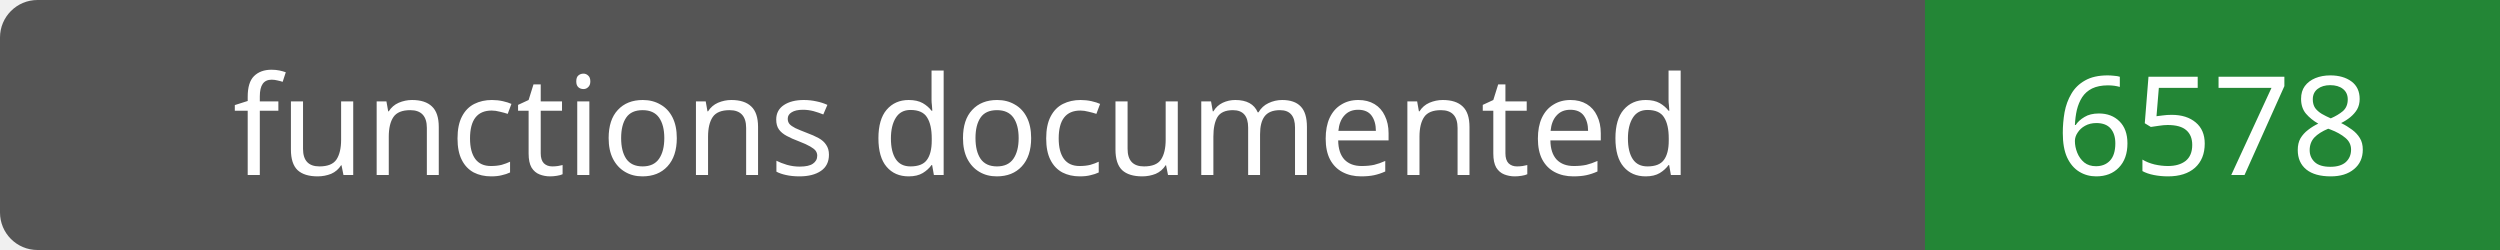
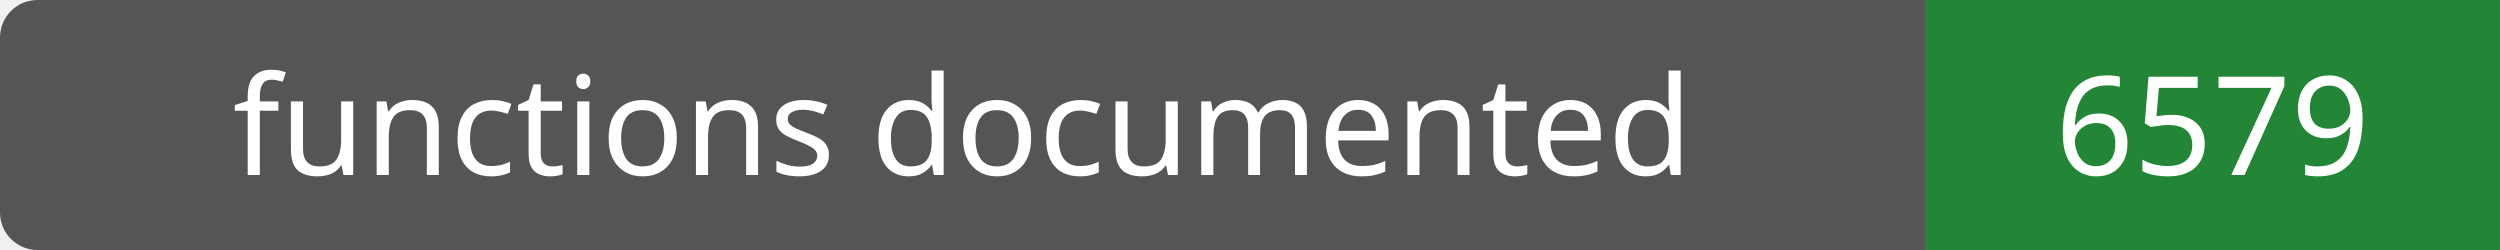
- <svg xmlns="http://www.w3.org/2000/svg" width="200" height="20" role="img" aria-label="functions documented: 6578">
+ <svg xmlns="http://www.w3.org/2000/svg" width="200" height="20" role="img" aria-label="functions documented: 6579">
  <rect width="200" height="20" rx="3" fill="#555" />
  <path fill="#238636" d="M154 0h46v20H154z" />
  <g fill="#fff" text-anchor="middle" font-family="Verdana,sans-serif" font-size="11">
    <text x="77.0" y="14">functions documented</text>
-     <text x="177.0" y="14">6578</text>
+     <text x="177.0" y="14">6579</text>
  </g>
</svg>
